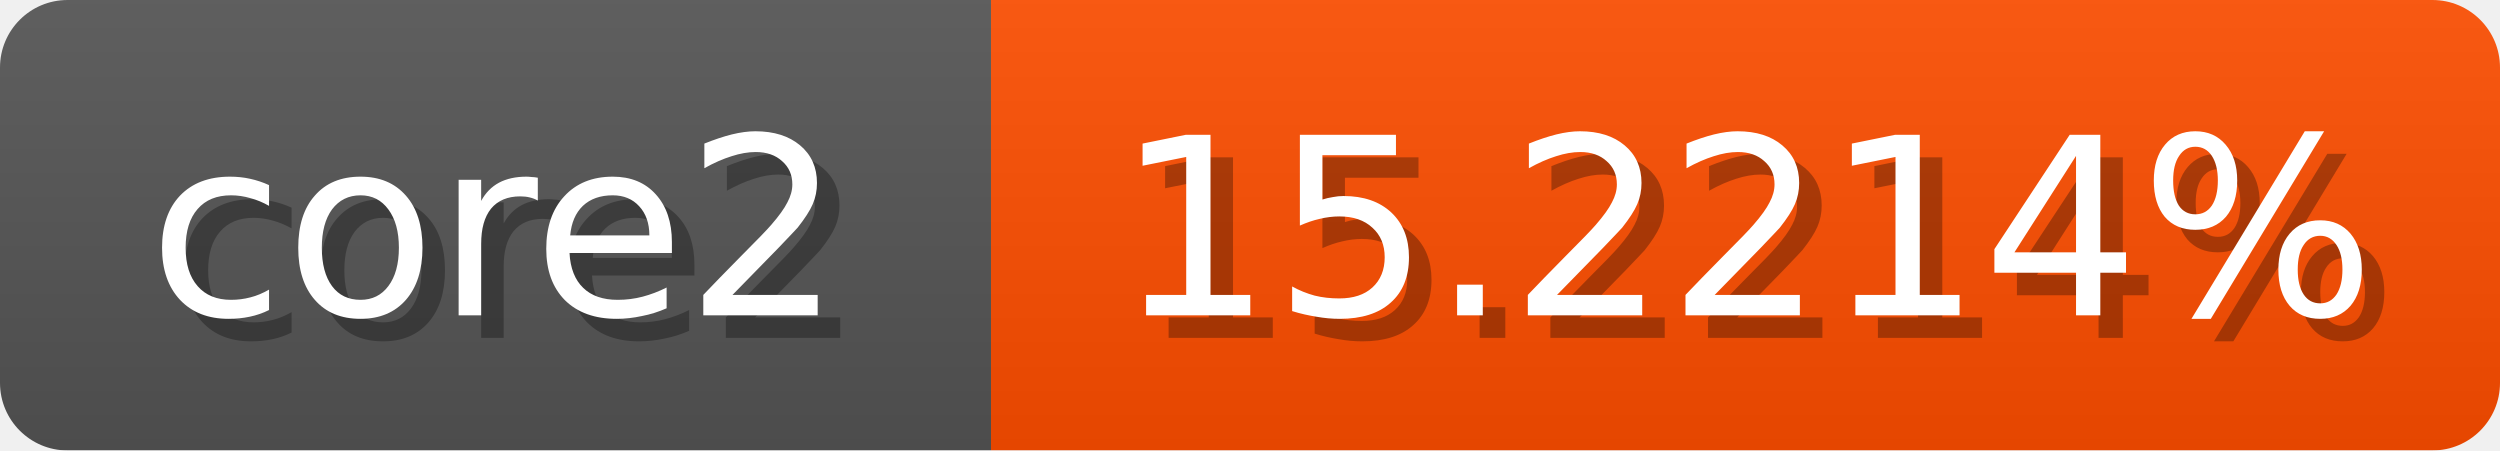
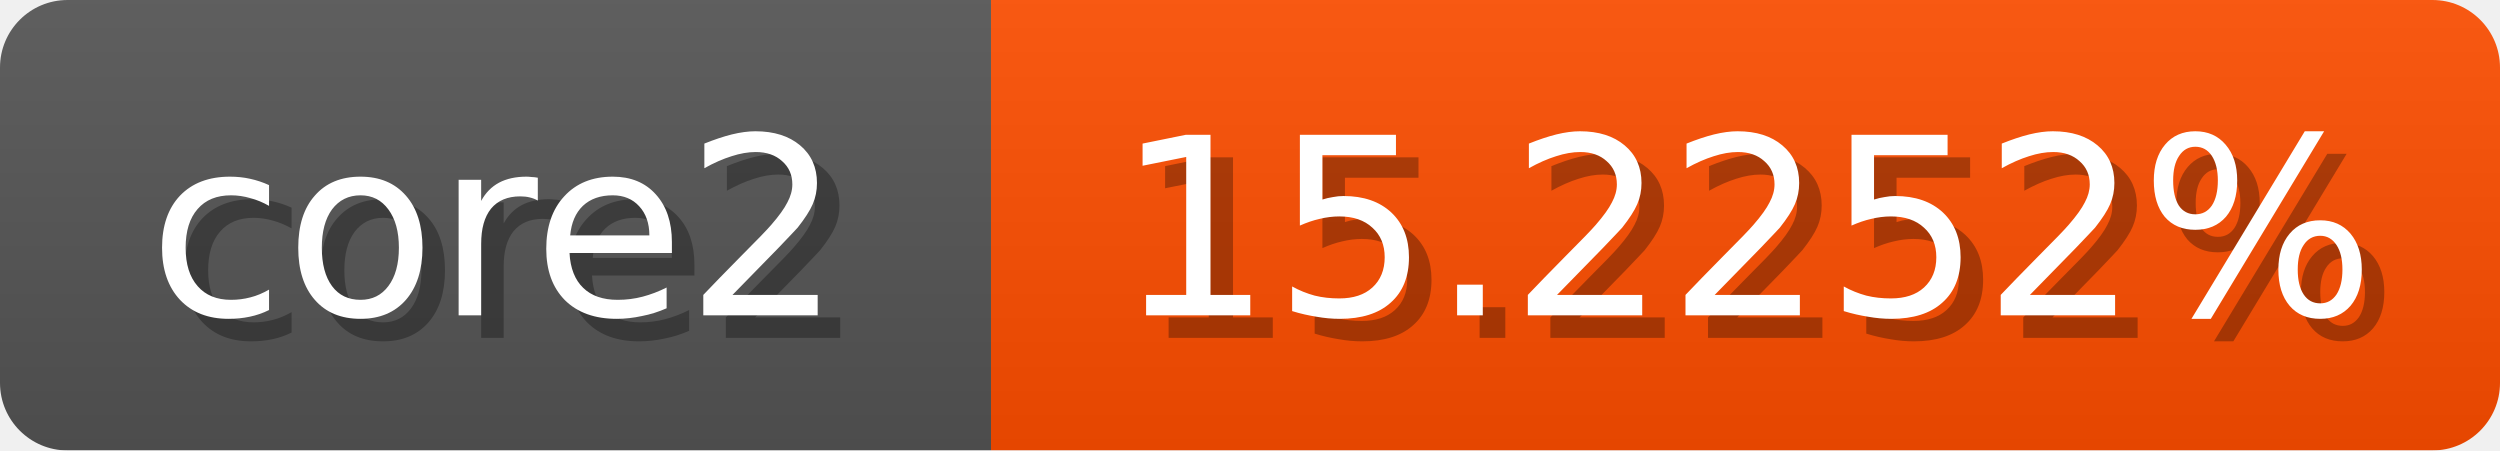
<svg xmlns="http://www.w3.org/2000/svg" width="111" height="20">
  <linearGradient id="b" x2="0" y2="100%">
    <stop offset="0" stop-color="#bbb" stop-opacity=".1" />
    <stop offset="1" stop-opacity=".1" />
  </linearGradient>
  <mask id="anybadge_1">
    <rect width="111" height="20" rx="3" fill="#fff" />
  </mask>
  <g mask="url(#anybadge_1)">
    <path fill="#555" d="M0 0h44v20H0z" />
    <path fill="#ff4e00" d="M44 0h67v20H44z" />
    <path fill="url(#b)" d="M0 0h111v20H0z" />
  </g>
  <g fill="#fff" text-anchor="middle" font-family="DejaVu Sans,Verdana,Geneva,sans-serif" font-size="11">
    <text x="23.0" y="15" fill="#010101" fill-opacity=".3">core2</text>
    <text x="22.0" y="14">core2</text>
  </g>
  <g fill="#fff" text-anchor="middle" font-family="DejaVu Sans,Verdana,Geneva,sans-serif" font-size="11">
-     <text x="78.5" y="15" fill="#010101" fill-opacity=".3">15.2214%</text>
-     <text x="77.5" y="14">15.2214%</text>
+     <text x="78.5" y="15" fill="#010101" fill-opacity=".3">15.2252%</text>
+     <text x="77.5" y="14">15.2252%</text>
  </g>
</svg>
